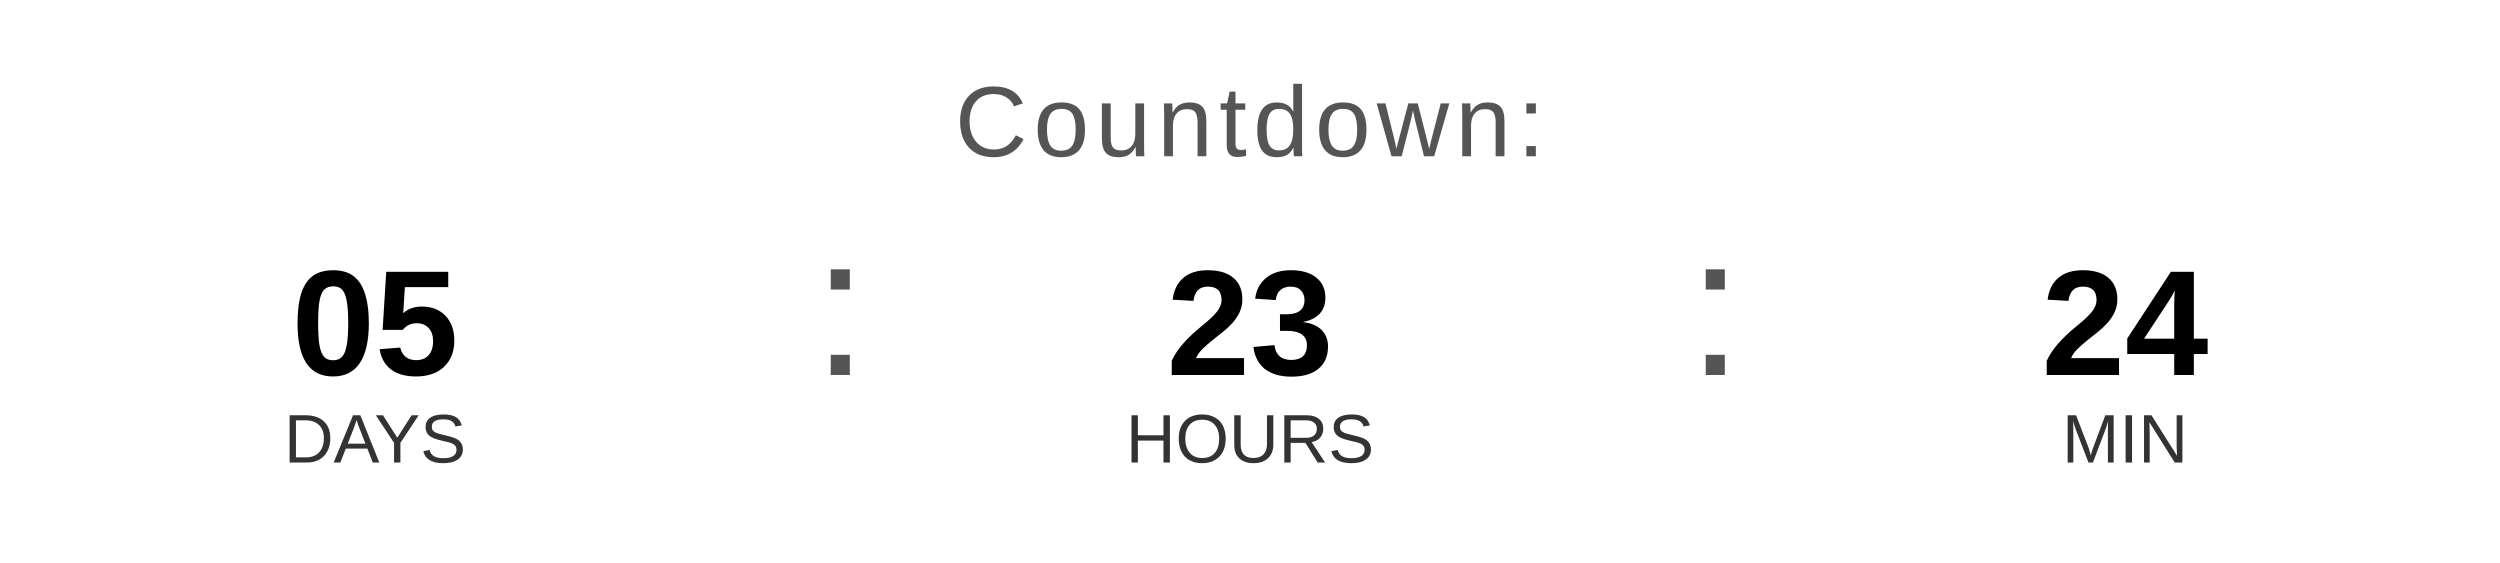
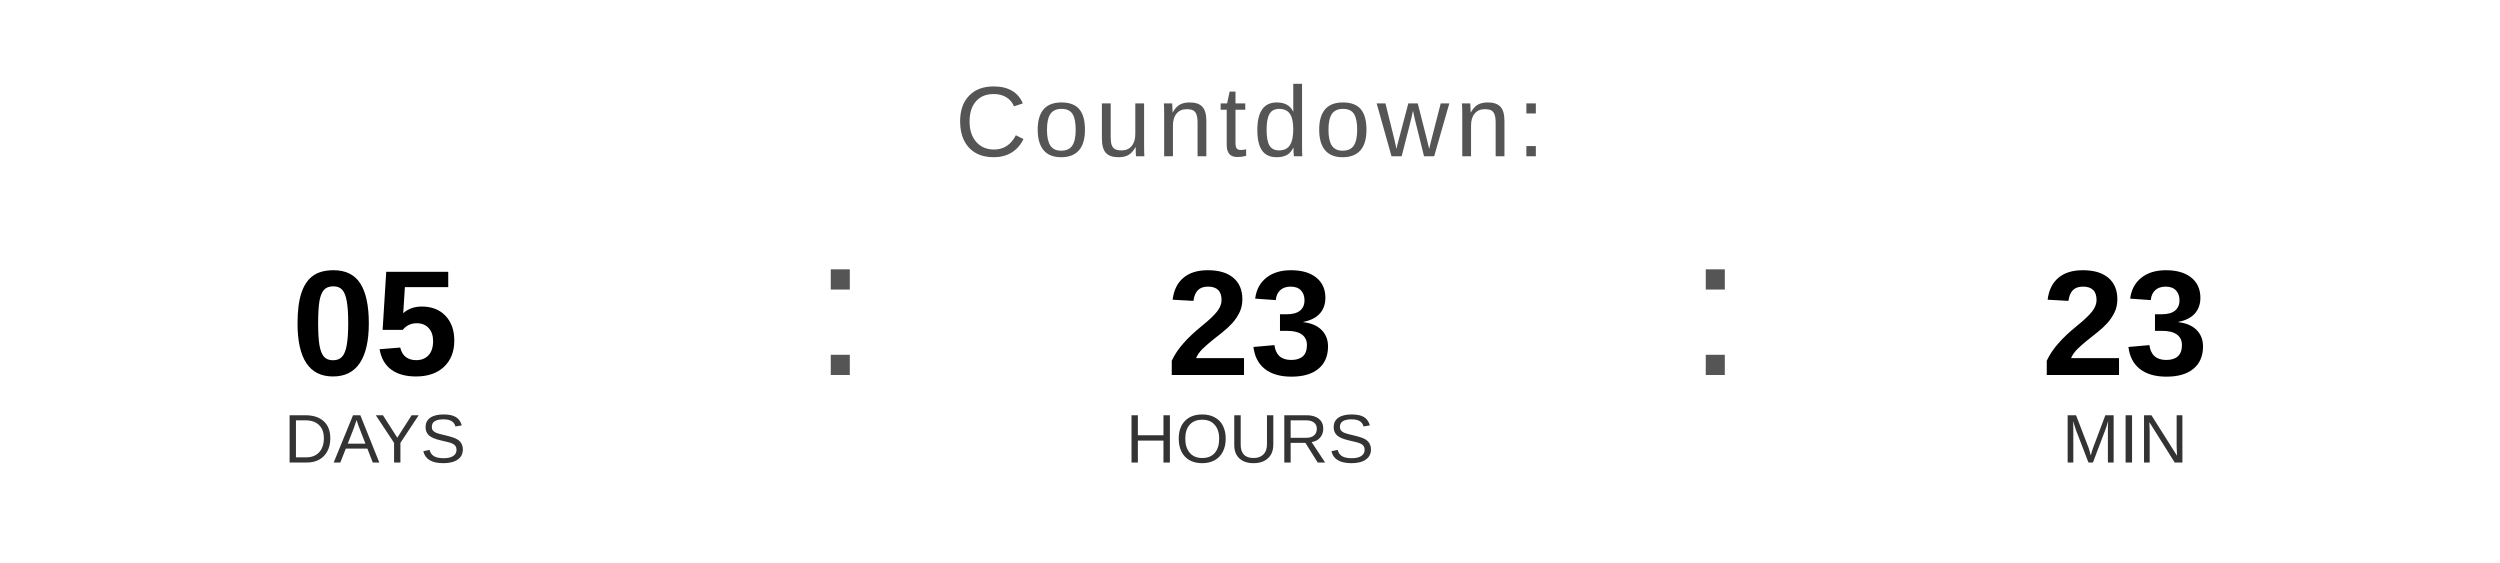
<svg xmlns="http://www.w3.org/2000/svg" width="400" height="90" viewBox="0 0 400 90">
  <text x="200" y="25" font-family="Arial, Helvetica, sans-serif" font-size="16" fill="#555555" text-anchor="middle" letter-spacing="1">
    Countdown:
  </text>
  <text x="60" y="60" font-family="Arial, Helvetica, sans-serif" font-size="24" font-weight="bold" fill="#000000" text-anchor="middle">05</text>
  <text x="60" y="74" font-family="Arial, Helvetica, sans-serif" font-size="11" fill="#333333" text-anchor="middle">DAYS</text>
  <text x="130" y="60" font-family="Arial, sans-serif" font-size="32" fill="#555555">:</text>
  <text x="200" y="60" font-family="Arial, Helvetica, sans-serif" font-size="24" font-weight="bold" fill="#000000" text-anchor="middle">23</text>
  <text x="200" y="74" font-family="Arial, Helvetica, sans-serif" font-size="11" fill="#333333" text-anchor="middle">HOURS</text>
  <text x="270" y="60" font-family="Arial, sans-serif" font-size="32" fill="#555555">:</text>
-   <text x="340" y="60" font-family="Arial, Helvetica, sans-serif" font-size="24" font-weight="bold" fill="#000000" text-anchor="middle">24</text>
+   <text x="340" y="60" font-family="Arial, Helvetica, sans-serif" font-size="24" font-weight="bold" fill="#000000" text-anchor="middle">23</text>
  <text x="340" y="74" font-family="Arial, Helvetica, sans-serif" font-size="11" fill="#333333" text-anchor="middle">MIN</text>
</svg>
